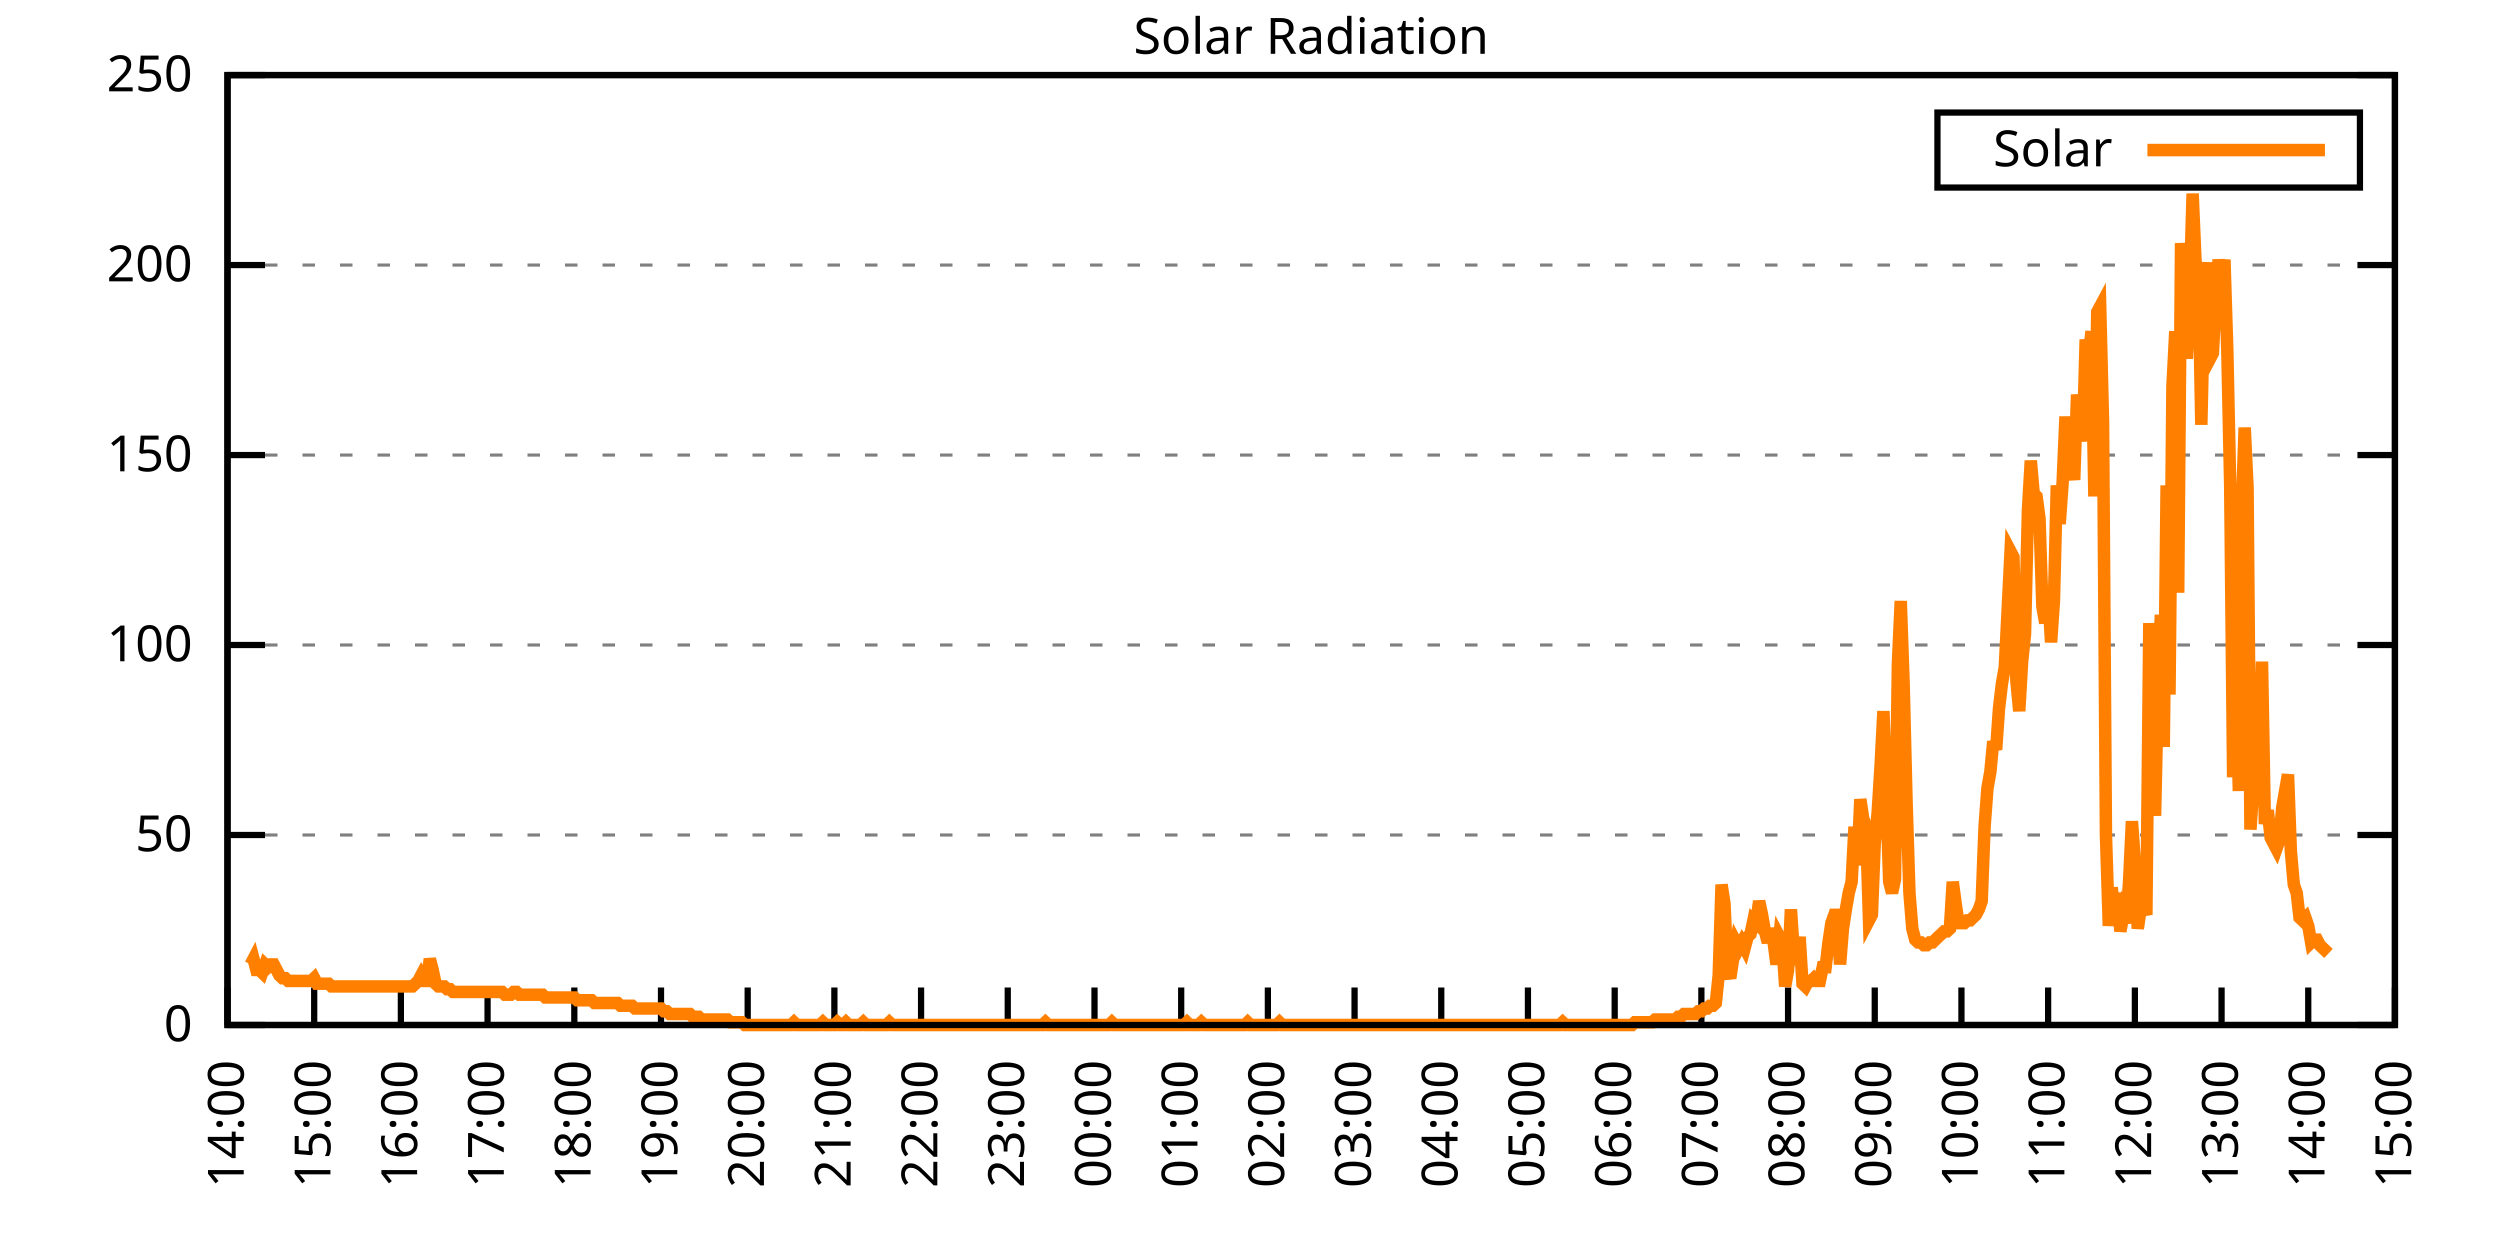
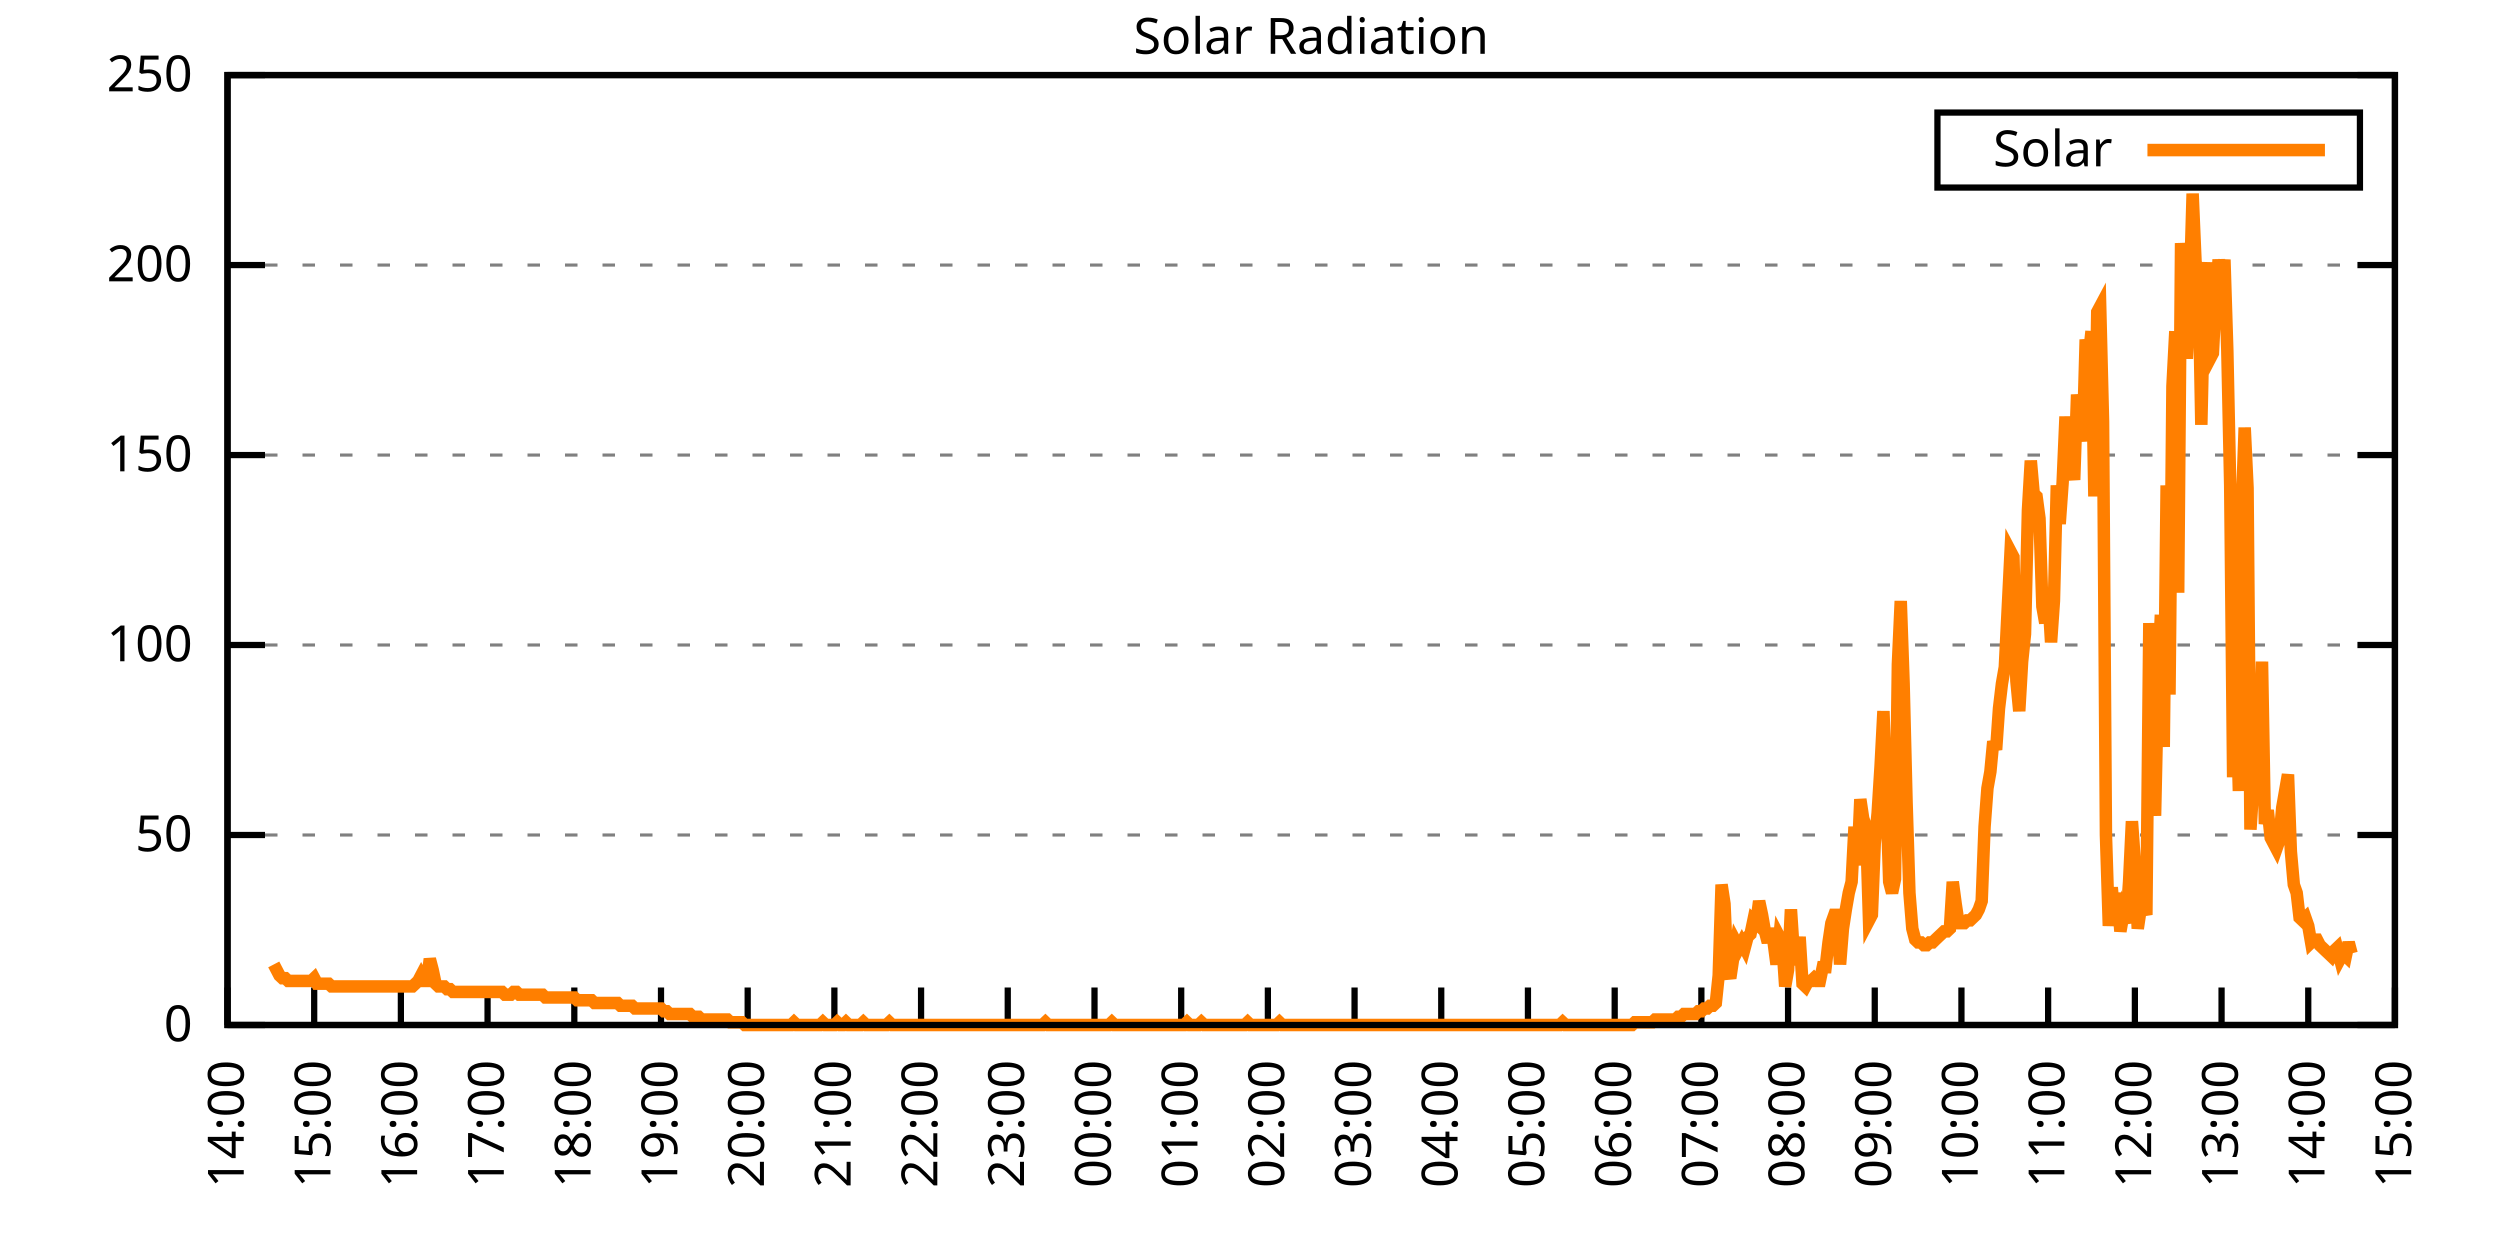
<svg xmlns="http://www.w3.org/2000/svg" xmlns:xlink="http://www.w3.org/1999/xlink" width="400" height="200" viewBox="0 0 400 200">
  <g id="gnuplot_canvas">
    <rect x="0" y="0" width="400" height="200" fill="none" />
    <defs>
      <circle id="gpDot" r="0.5" stroke-width="0.5" stroke="currentColor" />
      <path id="gpPt0" stroke-width="0.333" stroke="currentColor" d="M-1,0 h2 M0,-1 v2" />
      <path id="gpPt1" stroke-width="0.333" stroke="currentColor" d="M-1,-1 L1,1 M1,-1 L-1,1" />
      <path id="gpPt2" stroke-width="0.333" stroke="currentColor" d="M-1,0 L1,0 M0,-1 L0,1 M-1,-1 L1,1 M-1,1 L1,-1" />
      <rect id="gpPt3" stroke-width="0.333" stroke="currentColor" x="-1" y="-1" width="2" height="2" />
      <rect id="gpPt4" stroke-width="0.333" stroke="currentColor" fill="currentColor" x="-1" y="-1" width="2" height="2" />
      <circle id="gpPt5" stroke-width="0.333" stroke="currentColor" cx="0" cy="0" r="1" />
      <use xlink:href="#gpPt5" id="gpPt6" fill="currentColor" stroke="none" />
      <path id="gpPt7" stroke-width="0.333" stroke="currentColor" d="M0,-1.33 L-1.33,0.67 L1.33,0.67 z" />
      <use xlink:href="#gpPt7" id="gpPt8" fill="currentColor" stroke="none" />
      <use xlink:href="#gpPt7" id="gpPt9" stroke="currentColor" transform="rotate(180)" />
      <use xlink:href="#gpPt9" id="gpPt10" fill="currentColor" stroke="none" />
      <use xlink:href="#gpPt3" id="gpPt11" stroke="currentColor" transform="rotate(45)" />
      <use xlink:href="#gpPt11" id="gpPt12" fill="currentColor" stroke="none" />
      <path id="gpPt13" stroke-width="0.333" stroke="currentColor" d="M0,1.330 L1.265,0.411 L0.782,-1.067 L-0.782,-1.076 L-1.265,0.411 z" />
      <use xlink:href="#gpPt13" id="gpPt14" fill="currentColor" stroke="none" />
      <filter id="textbox" filterUnits="objectBoundingBox" x="0" y="0" height="1" width="1">
        <feFlood flood-color="white" flood-opacity="1" result="bgnd" />
        <feComposite in="SourceGraphic" in2="bgnd" operator="atop" />
      </filter>
      <filter id="greybox" filterUnits="objectBoundingBox" x="0" y="0" height="1" width="1">
        <feFlood flood-color="lightgrey" flood-opacity="1" result="grey" />
        <feComposite in="SourceGraphic" in2="grey" operator="atop" />
      </filter>
    </defs>
    <g fill="none" color="white" stroke="currentColor" stroke-width="1.00" stroke-linecap="butt" stroke-linejoin="miter">
</g>
    <g fill="none" color="black" stroke="currentColor" stroke-width="1.00" stroke-linecap="butt" stroke-linejoin="miter">
      <g stroke="none" shape-rendering="crispEdges">
        <polygon fill="rgb(255, 255, 255)" points="36.40,164.00 383.18,164.00 383.18,12.02 36.40,12.02 " />
      </g>
    </g>
    <g fill="none" color="black" stroke="currentColor" stroke-width="1.00" stroke-linecap="butt" stroke-linejoin="miter">
</g>
    <g fill="none" color="black" stroke="black" stroke-width="0.50" stroke-linecap="butt" stroke-linejoin="miter">
</g>
    <g fill="none" color="gray" stroke="currentColor" stroke-width="0.50" stroke-linecap="butt" stroke-linejoin="miter">
      <path stroke="gray" stroke-dasharray="2,4" class="gridline" d="M36.40,164.00 L383.19,164.00  " />
    </g>
    <g fill="none" color="gray" stroke="gray" stroke-width="1.00" stroke-linecap="butt" stroke-linejoin="miter">
</g>
    <g fill="none" color="black" stroke="currentColor" stroke-width="1.00" stroke-linecap="butt" stroke-linejoin="miter">
      <path stroke="black" d="M36.40,164.00 L42.40,164.00 M383.19,164.00 L377.19,164.00  " />
      <g transform="translate(30.80,166.60)" stroke="none" fill="black" font-family="Sans" font-size="8.00" text-anchor="end">
        <text>
          <tspan font-family="Sans"> 0</tspan>
        </text>
      </g>
    </g>
    <g fill="none" color="black" stroke="currentColor" stroke-width="1.00" stroke-linecap="butt" stroke-linejoin="miter">
</g>
    <g fill="none" color="black" stroke="black" stroke-width="0.50" stroke-linecap="butt" stroke-linejoin="miter">
</g>
    <g fill="none" color="gray" stroke="currentColor" stroke-width="0.50" stroke-linecap="butt" stroke-linejoin="miter">
      <path stroke="gray" stroke-dasharray="2,4" class="gridline" d="M36.40,133.60 L383.19,133.60  " />
    </g>
    <g fill="none" color="gray" stroke="gray" stroke-width="1.00" stroke-linecap="butt" stroke-linejoin="miter">
</g>
    <g fill="none" color="black" stroke="currentColor" stroke-width="1.00" stroke-linecap="butt" stroke-linejoin="miter">
      <path stroke="black" d="M36.40,133.60 L42.40,133.60 M383.19,133.60 L377.19,133.60  " />
      <g transform="translate(30.80,136.20)" stroke="none" fill="black" font-family="Sans" font-size="8.00" text-anchor="end">
        <text>
          <tspan font-family="Sans"> 50</tspan>
        </text>
      </g>
    </g>
    <g fill="none" color="black" stroke="currentColor" stroke-width="1.00" stroke-linecap="butt" stroke-linejoin="miter">
</g>
    <g fill="none" color="black" stroke="black" stroke-width="0.50" stroke-linecap="butt" stroke-linejoin="miter">
</g>
    <g fill="none" color="gray" stroke="currentColor" stroke-width="0.50" stroke-linecap="butt" stroke-linejoin="miter">
      <path stroke="gray" stroke-dasharray="2,4" class="gridline" d="M36.40,103.20 L383.19,103.20  " />
    </g>
    <g fill="none" color="gray" stroke="gray" stroke-width="1.00" stroke-linecap="butt" stroke-linejoin="miter">
</g>
    <g fill="none" color="black" stroke="currentColor" stroke-width="1.00" stroke-linecap="butt" stroke-linejoin="miter">
      <path stroke="black" d="M36.40,103.20 L42.40,103.20 M383.19,103.20 L377.19,103.20  " />
      <g transform="translate(30.80,105.80)" stroke="none" fill="black" font-family="Sans" font-size="8.00" text-anchor="end">
        <text>
          <tspan font-family="Sans"> 100</tspan>
        </text>
      </g>
    </g>
    <g fill="none" color="black" stroke="currentColor" stroke-width="1.00" stroke-linecap="butt" stroke-linejoin="miter">
</g>
    <g fill="none" color="black" stroke="black" stroke-width="0.50" stroke-linecap="butt" stroke-linejoin="miter">
</g>
    <g fill="none" color="gray" stroke="currentColor" stroke-width="0.50" stroke-linecap="butt" stroke-linejoin="miter">
      <path stroke="gray" stroke-dasharray="2,4" class="gridline" d="M36.40,72.81 L383.19,72.81  " />
    </g>
    <g fill="none" color="gray" stroke="gray" stroke-width="1.00" stroke-linecap="butt" stroke-linejoin="miter">
</g>
    <g fill="none" color="black" stroke="currentColor" stroke-width="1.00" stroke-linecap="butt" stroke-linejoin="miter">
      <path stroke="black" d="M36.40,72.81 L42.40,72.81 M383.19,72.81 L377.19,72.81  " />
      <g transform="translate(30.80,75.41)" stroke="none" fill="black" font-family="Sans" font-size="8.00" text-anchor="end">
        <text>
          <tspan font-family="Sans"> 150</tspan>
        </text>
      </g>
    </g>
    <g fill="none" color="black" stroke="currentColor" stroke-width="1.00" stroke-linecap="butt" stroke-linejoin="miter">
</g>
    <g fill="none" color="black" stroke="black" stroke-width="0.50" stroke-linecap="butt" stroke-linejoin="miter">
</g>
    <g fill="none" color="gray" stroke="currentColor" stroke-width="0.50" stroke-linecap="butt" stroke-linejoin="miter">
      <path stroke="gray" stroke-dasharray="2,4" class="gridline" d="M36.40,42.41 L383.19,42.41  " />
    </g>
    <g fill="none" color="gray" stroke="gray" stroke-width="1.00" stroke-linecap="butt" stroke-linejoin="miter">
</g>
    <g fill="none" color="black" stroke="currentColor" stroke-width="1.00" stroke-linecap="butt" stroke-linejoin="miter">
      <path stroke="black" d="M36.40,42.41 L42.40,42.41 M383.19,42.41 L377.19,42.41  " />
      <g transform="translate(30.80,45.01)" stroke="none" fill="black" font-family="Sans" font-size="8.00" text-anchor="end">
        <text>
          <tspan font-family="Sans"> 200</tspan>
        </text>
      </g>
    </g>
    <g fill="none" color="black" stroke="currentColor" stroke-width="1.00" stroke-linecap="butt" stroke-linejoin="miter">
</g>
    <g fill="none" color="black" stroke="black" stroke-width="0.50" stroke-linecap="butt" stroke-linejoin="miter">
</g>
    <g fill="none" color="gray" stroke="currentColor" stroke-width="0.50" stroke-linecap="butt" stroke-linejoin="miter">
      <path stroke="gray" stroke-dasharray="2,4" class="gridline" d="M36.40,12.01 L383.19,12.01  " />
    </g>
    <g fill="none" color="gray" stroke="gray" stroke-width="1.00" stroke-linecap="butt" stroke-linejoin="miter">
</g>
    <g fill="none" color="black" stroke="currentColor" stroke-width="1.00" stroke-linecap="butt" stroke-linejoin="miter">
      <path stroke="black" d="M36.40,12.01 L42.40,12.01 M383.19,12.01 L377.19,12.01  " />
      <g transform="translate(30.80,14.61)" stroke="none" fill="black" font-family="Sans" font-size="8.00" text-anchor="end">
        <text>
          <tspan font-family="Sans"> 250</tspan>
        </text>
      </g>
    </g>
    <g fill="none" color="black" stroke="currentColor" stroke-width="1.00" stroke-linecap="butt" stroke-linejoin="miter">
      <path stroke="black" d="M36.40,164.00 L36.40,158.00  " />
      <g transform="translate(39.00,169.60) rotate(270.00)" stroke="none" fill="black" font-family="Sans" font-size="8.00" text-anchor="end">
        <text>
          <tspan font-family="Sans">14:00</tspan>
        </text>
      </g>
    </g>
    <g fill="none" color="black" stroke="currentColor" stroke-width="1.00" stroke-linecap="butt" stroke-linejoin="miter">
      <path stroke="black" d="M50.27,164.00 L50.27,158.00  " />
      <g transform="translate(52.87,169.60) rotate(270.00)" stroke="none" fill="black" font-family="Sans" font-size="8.00" text-anchor="end">
        <text>
          <tspan font-family="Sans">15:00</tspan>
        </text>
      </g>
    </g>
    <g fill="none" color="black" stroke="currentColor" stroke-width="1.00" stroke-linecap="butt" stroke-linejoin="miter">
      <path stroke="black" d="M64.14,164.00 L64.14,158.00  " />
      <g transform="translate(66.74,169.60) rotate(270.00)" stroke="none" fill="black" font-family="Sans" font-size="8.00" text-anchor="end">
        <text>
          <tspan font-family="Sans">16:00</tspan>
        </text>
      </g>
    </g>
    <g fill="none" color="black" stroke="currentColor" stroke-width="1.00" stroke-linecap="butt" stroke-linejoin="miter">
      <path stroke="black" d="M78.01,164.00 L78.01,158.00  " />
      <g transform="translate(80.61,169.60) rotate(270.00)" stroke="none" fill="black" font-family="Sans" font-size="8.00" text-anchor="end">
        <text>
          <tspan font-family="Sans">17:00</tspan>
        </text>
      </g>
    </g>
    <g fill="none" color="black" stroke="currentColor" stroke-width="1.00" stroke-linecap="butt" stroke-linejoin="miter">
      <path stroke="black" d="M91.89,164.00 L91.89,158.00  " />
      <g transform="translate(94.49,169.60) rotate(270.00)" stroke="none" fill="black" font-family="Sans" font-size="8.00" text-anchor="end">
        <text>
          <tspan font-family="Sans">18:00</tspan>
        </text>
      </g>
    </g>
    <g fill="none" color="black" stroke="currentColor" stroke-width="1.00" stroke-linecap="butt" stroke-linejoin="miter">
      <path stroke="black" d="M105.76,164.00 L105.76,158.00  " />
      <g transform="translate(108.36,169.60) rotate(270.00)" stroke="none" fill="black" font-family="Sans" font-size="8.00" text-anchor="end">
        <text>
          <tspan font-family="Sans">19:00</tspan>
        </text>
      </g>
    </g>
    <g fill="none" color="black" stroke="currentColor" stroke-width="1.00" stroke-linecap="butt" stroke-linejoin="miter">
      <path stroke="black" d="M119.63,164.00 L119.63,158.00  " />
      <g transform="translate(122.23,169.60) rotate(270.00)" stroke="none" fill="black" font-family="Sans" font-size="8.00" text-anchor="end">
        <text>
          <tspan font-family="Sans">20:00</tspan>
        </text>
      </g>
    </g>
    <g fill="none" color="black" stroke="currentColor" stroke-width="1.00" stroke-linecap="butt" stroke-linejoin="miter">
      <path stroke="black" d="M133.50,164.00 L133.50,158.00  " />
      <g transform="translate(136.10,169.60) rotate(270.00)" stroke="none" fill="black" font-family="Sans" font-size="8.00" text-anchor="end">
        <text>
          <tspan font-family="Sans">21:00</tspan>
        </text>
      </g>
    </g>
    <g fill="none" color="black" stroke="currentColor" stroke-width="1.00" stroke-linecap="butt" stroke-linejoin="miter">
      <path stroke="black" d="M147.37,164.00 L147.37,158.00  " />
      <g transform="translate(149.97,169.60) rotate(270.00)" stroke="none" fill="black" font-family="Sans" font-size="8.00" text-anchor="end">
        <text>
          <tspan font-family="Sans">22:00</tspan>
        </text>
      </g>
    </g>
    <g fill="none" color="black" stroke="currentColor" stroke-width="1.00" stroke-linecap="butt" stroke-linejoin="miter">
      <path stroke="black" d="M161.24,164.00 L161.24,158.00  " />
      <g transform="translate(163.84,169.60) rotate(270.00)" stroke="none" fill="black" font-family="Sans" font-size="8.00" text-anchor="end">
        <text>
          <tspan font-family="Sans">23:00</tspan>
        </text>
      </g>
    </g>
    <g fill="none" color="black" stroke="currentColor" stroke-width="1.00" stroke-linecap="butt" stroke-linejoin="miter">
      <path stroke="black" d="M175.12,164.00 L175.12,158.00  " />
      <g transform="translate(177.72,169.60) rotate(270.00)" stroke="none" fill="black" font-family="Sans" font-size="8.00" text-anchor="end">
        <text>
          <tspan font-family="Sans">00:00</tspan>
        </text>
      </g>
    </g>
    <g fill="none" color="black" stroke="currentColor" stroke-width="1.00" stroke-linecap="butt" stroke-linejoin="miter">
      <path stroke="black" d="M188.99,164.00 L188.99,158.00  " />
      <g transform="translate(191.59,169.60) rotate(270.00)" stroke="none" fill="black" font-family="Sans" font-size="8.00" text-anchor="end">
        <text>
          <tspan font-family="Sans">01:00</tspan>
        </text>
      </g>
    </g>
    <g fill="none" color="black" stroke="currentColor" stroke-width="1.00" stroke-linecap="butt" stroke-linejoin="miter">
      <path stroke="black" d="M202.86,164.00 L202.86,158.00  " />
      <g transform="translate(205.46,169.60) rotate(270.00)" stroke="none" fill="black" font-family="Sans" font-size="8.00" text-anchor="end">
        <text>
          <tspan font-family="Sans">02:00</tspan>
        </text>
      </g>
    </g>
    <g fill="none" color="black" stroke="currentColor" stroke-width="1.00" stroke-linecap="butt" stroke-linejoin="miter">
      <path stroke="black" d="M216.73,164.00 L216.73,158.00  " />
      <g transform="translate(219.33,169.60) rotate(270.00)" stroke="none" fill="black" font-family="Sans" font-size="8.00" text-anchor="end">
        <text>
          <tspan font-family="Sans">03:00</tspan>
        </text>
      </g>
    </g>
    <g fill="none" color="black" stroke="currentColor" stroke-width="1.00" stroke-linecap="butt" stroke-linejoin="miter">
      <path stroke="black" d="M230.60,164.00 L230.60,158.00  " />
      <g transform="translate(233.20,169.60) rotate(270.00)" stroke="none" fill="black" font-family="Sans" font-size="8.00" text-anchor="end">
        <text>
          <tspan font-family="Sans">04:00</tspan>
        </text>
      </g>
    </g>
    <g fill="none" color="black" stroke="currentColor" stroke-width="1.00" stroke-linecap="butt" stroke-linejoin="miter">
      <path stroke="black" d="M244.47,164.00 L244.47,158.00  " />
      <g transform="translate(247.07,169.60) rotate(270.00)" stroke="none" fill="black" font-family="Sans" font-size="8.00" text-anchor="end">
        <text>
          <tspan font-family="Sans">05:00</tspan>
        </text>
      </g>
    </g>
    <g fill="none" color="black" stroke="currentColor" stroke-width="1.00" stroke-linecap="butt" stroke-linejoin="miter">
      <path stroke="black" d="M258.35,164.00 L258.35,158.00  " />
      <g transform="translate(260.95,169.60) rotate(270.00)" stroke="none" fill="black" font-family="Sans" font-size="8.00" text-anchor="end">
        <text>
          <tspan font-family="Sans">06:00</tspan>
        </text>
      </g>
    </g>
    <g fill="none" color="black" stroke="currentColor" stroke-width="1.00" stroke-linecap="butt" stroke-linejoin="miter">
      <path stroke="black" d="M272.22,164.00 L272.22,158.00  " />
      <g transform="translate(274.82,169.60) rotate(270.00)" stroke="none" fill="black" font-family="Sans" font-size="8.00" text-anchor="end">
        <text>
          <tspan font-family="Sans">07:00</tspan>
        </text>
      </g>
    </g>
    <g fill="none" color="black" stroke="currentColor" stroke-width="1.00" stroke-linecap="butt" stroke-linejoin="miter">
      <path stroke="black" d="M286.09,164.00 L286.09,158.00  " />
      <g transform="translate(288.69,169.60) rotate(270.00)" stroke="none" fill="black" font-family="Sans" font-size="8.00" text-anchor="end">
        <text>
          <tspan font-family="Sans">08:00</tspan>
        </text>
      </g>
    </g>
    <g fill="none" color="black" stroke="currentColor" stroke-width="1.00" stroke-linecap="butt" stroke-linejoin="miter">
      <path stroke="black" d="M299.96,164.00 L299.96,158.00  " />
      <g transform="translate(302.56,169.60) rotate(270.00)" stroke="none" fill="black" font-family="Sans" font-size="8.00" text-anchor="end">
        <text>
          <tspan font-family="Sans">09:00</tspan>
        </text>
      </g>
    </g>
    <g fill="none" color="black" stroke="currentColor" stroke-width="1.00" stroke-linecap="butt" stroke-linejoin="miter">
      <path stroke="black" d="M313.83,164.00 L313.83,158.00  " />
      <g transform="translate(316.43,169.60) rotate(270.00)" stroke="none" fill="black" font-family="Sans" font-size="8.00" text-anchor="end">
        <text>
          <tspan font-family="Sans">10:00</tspan>
        </text>
      </g>
    </g>
    <g fill="none" color="black" stroke="currentColor" stroke-width="1.00" stroke-linecap="butt" stroke-linejoin="miter">
      <path stroke="black" d="M327.70,164.00 L327.70,158.00  " />
      <g transform="translate(330.30,169.60) rotate(270.00)" stroke="none" fill="black" font-family="Sans" font-size="8.00" text-anchor="end">
        <text>
          <tspan font-family="Sans">11:00</tspan>
        </text>
      </g>
    </g>
    <g fill="none" color="black" stroke="currentColor" stroke-width="1.00" stroke-linecap="butt" stroke-linejoin="miter">
      <path stroke="black" d="M341.58,164.00 L341.58,158.00  " />
      <g transform="translate(344.18,169.60) rotate(270.00)" stroke="none" fill="black" font-family="Sans" font-size="8.00" text-anchor="end">
        <text>
          <tspan font-family="Sans">12:00</tspan>
        </text>
      </g>
    </g>
    <g fill="none" color="black" stroke="currentColor" stroke-width="1.00" stroke-linecap="butt" stroke-linejoin="miter">
      <path stroke="black" d="M355.45,164.00 L355.45,158.00  " />
      <g transform="translate(358.05,169.60) rotate(270.00)" stroke="none" fill="black" font-family="Sans" font-size="8.00" text-anchor="end">
        <text>
          <tspan font-family="Sans">13:00</tspan>
        </text>
      </g>
    </g>
    <g fill="none" color="black" stroke="currentColor" stroke-width="1.00" stroke-linecap="butt" stroke-linejoin="miter">
      <path stroke="black" d="M369.32,164.00 L369.32,158.00  " />
      <g transform="translate(371.92,169.60) rotate(270.00)" stroke="none" fill="black" font-family="Sans" font-size="8.00" text-anchor="end">
        <text>
          <tspan font-family="Sans">14:00</tspan>
        </text>
      </g>
    </g>
    <g fill="none" color="black" stroke="currentColor" stroke-width="1.00" stroke-linecap="butt" stroke-linejoin="miter">
      <path stroke="black" d="M383.19,164.00 L383.19,158.00  " />
      <g transform="translate(385.79,169.60) rotate(270.00)" stroke="none" fill="black" font-family="Sans" font-size="8.00" text-anchor="end">
        <text>
          <tspan font-family="Sans">15:00</tspan>
        </text>
      </g>
    </g>
    <g fill="none" color="black" stroke="currentColor" stroke-width="1.00" stroke-linecap="butt" stroke-linejoin="miter">
</g>
    <g fill="none" color="black" stroke="currentColor" stroke-width="1.00" stroke-linecap="butt" stroke-linejoin="miter">
      <path stroke="black" d="M36.40,12.01 L36.40,164.00 L383.19,164.00 L383.19,12.01 L36.40,12.01 Z  " />
    </g>
    <g fill="none" color="black" stroke="currentColor" stroke-width="1.00" stroke-linecap="butt" stroke-linejoin="miter">
</g>
    <g fill="none" color="black" stroke="currentColor" stroke-width="1.00" stroke-linecap="butt" stroke-linejoin="miter">
      <path stroke="black" d="M309.99,30.01 L309.99,18.01 L377.59,18.01 L377.59,30.01 L309.99,30.01 Z  " />
    </g>
    <g id="Solar_Radiation_plot_1">
      <g fill="none" color="white" stroke="black" stroke-width="2.00" stroke-linecap="butt" stroke-linejoin="miter">
</g>
      <g fill="none" color="black" stroke="currentColor" stroke-width="2.00" stroke-linecap="butt" stroke-linejoin="miter">
        <g transform="translate(337.99,26.61)" stroke="none" fill="black" font-family="Sans" font-size="8.00" text-anchor="end">
          <text>
            <tspan font-family="Sans">Solar</tspan>
          </text>
        </g>
      </g>
      <g fill="none" color="black" stroke="currentColor" stroke-width="2.00" stroke-linecap="butt" stroke-linejoin="miter">
-         <path stroke="rgb(255, 127,   0)" d="M343.59,24.01 L371.99,24.01 M40.10,154.31 L40.56,153.43 L41.02,155.19 L41.49,155.19 L41.95,155.63 L42.41,154.31   L42.87,154.75 L43.34,154.31 L43.80,154.31 L44.26,155.19 L44.72,156.07 L45.19,156.51 L45.65,156.51 L46.11,156.95   L46.57,156.95 L47.03,156.95 L47.50,156.95 L47.96,156.95 L48.42,156.95 L48.88,156.95 L49.35,156.95 L49.81,156.95   L50.27,156.51 L50.73,157.39 L51.20,157.39 L51.66,157.39 L52.12,157.39 L52.58,157.39 L53.05,157.83 L53.51,157.83   L53.97,157.83 L54.43,157.83 L54.90,157.83 L55.36,157.83 L55.82,157.83 L56.28,157.83 L56.75,157.83 L57.21,157.83   L57.67,157.83 L58.13,157.83 L58.59,157.83 L59.06,157.83 L59.52,157.83 L59.98,157.83 L60.44,157.83 L60.91,157.83   L61.37,157.83 L61.83,157.83 L62.29,157.83 L62.76,157.83 L63.22,157.83 L63.68,157.83 L64.14,157.83 L64.61,157.83   L65.07,157.83 L65.53,157.83 L65.99,157.83 L66.46,157.39 L66.92,156.95 L67.38,156.07 L67.84,156.95 L68.30,156.95   L68.77,153.43 L69.23,155.19 L69.69,157.39 L70.15,157.83 L70.62,157.83 L71.08,157.83 L71.54,158.27 L72.00,158.27   L72.47,158.71 L72.93,158.71 L73.39,158.71 L73.85,158.71 L74.32,158.71 L74.78,158.71 L75.24,158.71 L75.70,158.71   L76.17,158.71 L76.63,158.71 L77.09,158.71 L77.55,158.71 L78.01,158.71 L78.48,158.71 L78.94,158.71 L79.40,158.71   L79.86,158.71 L80.33,158.71 L80.79,159.15 L81.25,159.15 L81.71,159.15 L82.18,158.71 L82.64,158.71 L83.10,159.15   L83.56,159.15 L84.03,159.15 L84.49,159.15 L84.95,159.15 L85.41,159.15 L85.88,159.15 L86.34,159.15 L86.80,159.15   L87.26,159.60 L87.72,159.60 L88.19,159.60 L88.65,159.60 L89.11,159.60 L89.57,159.60 L90.04,159.60 L90.50,159.60   L90.96,159.60 L91.42,159.60 L91.89,159.60 L92.35,160.04 L92.81,160.04 L93.27,160.04 L93.74,160.04 L94.20,160.04   L94.66,160.04 L95.12,160.48 L95.59,160.48 L96.05,160.48 L96.51,160.48 L96.97,160.48 L97.44,160.48 L97.90,160.48   L98.36,160.48 L98.82,160.48 L99.28,160.92 L99.75,160.92 L100.21,160.92 L100.67,160.92 L101.13,160.92 L101.60,161.36   L102.06,161.36 L102.52,161.36 L102.98,161.36 L103.45,161.36 L103.91,161.36 L104.37,161.36 L104.83,161.36 L105.30,161.36   L105.76,161.36 L106.22,161.80 L106.68,161.80 L107.15,162.24 L107.61,162.24 L108.07,162.24 L108.53,162.24 L108.99,162.24   L109.46,162.24 L109.92,162.24 L110.38,162.24 L110.84,162.68 L111.31,162.68 L111.77,162.68 L112.23,163.12 L112.69,163.12   L113.16,163.12 L113.62,163.12 L114.08,163.12 L114.54,163.12 L115.01,163.12 L115.47,163.12 L115.93,163.12 L116.39,163.12   L116.86,163.56 L117.32,163.56 L117.78,163.56 L118.24,163.56 L118.70,163.56 L119.17,164.00 L119.63,164.00 L120.09,164.00   L120.55,164.00 L121.02,164.00 L121.48,164.00 L121.94,164.00 L122.40,164.00 L122.87,164.00 L123.33,164.00 L123.79,164.00   L124.25,164.00 L124.72,164.00 L125.18,164.00 L125.64,164.00 L126.10,164.00 L126.57,164.00 L127.03,163.56 L127.49,164.00   L127.95,164.00 L128.41,164.00 L128.88,164.00 L129.34,164.00 L129.80,164.00 L130.26,164.00 L130.73,164.00 L131.19,164.00   L131.65,163.56 L132.11,164.00 L132.58,164.00 L133.04,164.00 L133.50,164.00 L133.96,163.56 L134.43,164.00 L134.89,164.00   L135.35,163.56 L135.81,164.00 L136.28,164.00 L136.74,164.00 L137.20,164.00 L137.66,164.00 L138.13,163.56 L138.59,164.00   L139.05,164.00 L139.51,164.00 L139.97,164.00 L140.44,164.00 L140.90,164.00 L141.36,164.00 L141.82,164.00 L142.29,163.56   L142.75,164.00 L143.21,164.00 L143.67,164.00 L144.14,164.00 L144.60,164.00 L145.06,164.00 L145.52,164.00 L145.99,164.00   L146.45,164.00 L146.91,164.00 L147.37,164.00 L147.84,164.00 L148.30,164.00 L148.76,164.00 L149.22,164.00 L149.68,164.00   L150.15,164.00 L150.61,164.00 L151.07,164.00 L151.53,164.00 L152.00,164.00 L152.46,164.00 L152.92,164.00 L153.38,164.00   L153.85,164.00 L154.31,164.00 L154.77,164.00 L155.23,164.00 L155.70,164.00 L156.16,164.00 L156.62,164.00 L157.08,164.00   L157.55,164.00 L158.01,164.00 L158.47,164.00 L158.93,164.00 L159.39,164.00 L159.86,164.00 L160.32,164.00 L160.78,164.00   L161.24,164.00 L161.71,164.00 L162.17,164.00 L162.63,164.00 L163.09,164.00 L163.56,164.00 L164.02,164.00 L164.48,164.00   L164.94,164.00 L165.41,164.00 L165.87,164.00 L166.33,164.00 L166.79,164.00 L167.26,163.56 L167.72,164.00 L168.18,164.00   L168.64,164.00 L169.10,164.00 L169.57,164.00 L170.03,164.00 L170.49,164.00 L170.95,164.00 L171.42,164.00 L171.88,164.00   L172.34,164.00 L172.80,164.00 L173.27,164.00 L173.73,164.00 L174.19,164.00 L174.65,164.00 L175.12,164.00 L175.58,164.00   L176.04,164.00 L176.50,164.00 L176.97,164.00 L177.43,164.00 L177.89,163.56 L178.35,164.00 L178.82,164.00 L179.28,164.00   L179.74,164.00 L180.20,164.00 L180.66,164.00 L181.13,164.00 L181.59,164.00 L182.05,164.00 L182.51,164.00 L182.98,164.00   L183.44,164.00 L183.90,164.00 L184.36,164.00 L184.83,164.00 L185.29,164.00 L185.75,164.00 L186.21,164.00 L186.68,164.00   L187.14,164.00 L187.60,164.00 L188.06,164.00 L188.53,164.00 L188.99,164.00 L189.45,164.00 L189.91,163.56 L190.37,164.00   L190.84,164.00 L191.30,164.00 L191.76,164.00 L192.22,163.56 L192.69,164.00 L193.15,164.00 L193.61,164.00 L194.07,164.00   L194.54,164.00 L195.00,164.00 L195.46,164.00 L195.92,164.00 L196.39,164.00 L196.85,164.00 L197.31,164.00 L197.77,164.00   L198.24,164.00 L198.70,164.00 L199.16,164.00 L199.62,163.56 L200.08,164.00 L200.55,164.00 L201.01,164.00 L201.47,164.00   L201.93,164.00 L202.40,164.00 L202.86,164.00 L203.32,164.00 L203.78,164.00 L204.25,164.00 L204.71,163.56 L205.17,164.00   L205.63,164.00 L206.10,164.00 L206.56,164.00 L207.02,164.00 L207.48,164.00 L207.95,164.00 L208.41,164.00 L208.87,164.00   L209.33,164.00 L209.80,164.00 L210.26,164.00 L210.72,164.00 L211.18,164.00 L211.64,164.00 L212.11,164.00 L212.57,164.00   L213.03,164.00 L213.49,164.00 L213.96,164.00 L214.42,164.00 L214.88,164.00 L215.34,164.00 L215.81,164.00 L216.27,164.00   L216.73,164.00 L217.19,164.00 L217.66,164.00 L218.12,164.00 L218.58,164.00 L219.04,164.00 L219.51,164.00 L219.97,164.00   L220.43,164.00 L220.89,164.00 L221.35,164.00 L221.82,164.00 L222.28,164.00 L222.74,164.00 L223.20,164.00 L223.67,164.00   L224.13,164.00 L224.59,164.00 L225.05,164.00 L225.52,164.00 L225.98,164.00 L226.44,164.00 L226.90,164.00 L227.37,164.00   L227.83,164.00 L228.29,164.00 L228.75,164.00 L229.22,164.00 L229.68,164.00 L230.14,164.00 L230.60,164.00 L231.06,164.00   L231.53,164.00 L231.99,164.00 L232.45,164.00 L232.91,164.00 L233.38,164.00 L233.84,164.00 L234.30,164.00 L234.76,164.00   L235.23,164.00 L235.69,164.00 L236.15,164.00 L236.61,164.00 L237.08,164.00 L237.54,164.00 L238.00,164.00 L238.46,164.00   L238.93,164.00 L239.39,164.00 L239.85,164.00 L240.31,164.00 L240.77,164.00 L241.24,164.00 L241.70,164.00 L242.16,164.00   L242.62,164.00 L243.09,164.00 L243.55,164.00 L244.01,164.00 L244.47,164.00 L244.94,164.00 L245.40,164.00 L245.86,164.00   L246.32,164.00 L246.79,164.00 L247.25,164.00 L247.71,164.00 L248.17,164.00 L248.64,164.00 L249.10,164.00 L249.56,164.00   L250.02,163.56 L250.49,164.00 L250.95,164.00 L251.41,164.00 L251.87,164.00 L252.33,164.00 L252.80,164.00 L253.26,164.00   L253.72,164.00 L254.18,164.00 L254.65,164.00 L255.11,164.00 L255.57,164.00 L256.03,164.00 L256.50,164.00 L256.96,164.00   L257.42,164.00 L257.88,164.00 L258.35,164.00 L258.81,164.00 L259.27,164.00 L259.73,164.00 L260.20,164.00 L260.66,164.00   L261.12,164.00 L261.58,163.56 L262.04,163.56 L262.51,163.56 L262.97,163.56 L263.43,163.56 L263.89,163.56 L264.36,163.56   L264.82,163.12 L265.28,163.12 L265.74,163.12 L266.21,163.12 L266.67,163.12 L267.13,163.12 L267.59,163.12 L268.06,163.12   L268.52,162.68 L268.98,162.68 L269.44,162.24 L269.91,162.24 L270.37,162.24 L270.83,162.24 L271.29,162.24 L271.75,161.80   L272.22,161.80 L272.68,161.36 L273.14,161.36 L273.60,160.92 L274.07,160.92 L274.53,160.48 L274.99,156.07 L275.45,141.54   L275.92,144.62 L276.38,155.19 L276.84,156.51 L277.30,153.43 L277.77,150.79 L278.23,151.67 L278.69,150.79 L279.15,151.67   L279.62,149.90 L280.08,149.46 L280.54,147.26 L281.00,147.70 L281.46,144.18 L281.93,146.38 L282.39,149.02 L282.85,150.79   L283.31,148.58 L283.78,150.79 L284.24,154.31 L284.70,149.90 L285.16,150.79 L285.63,157.83 L286.09,155.19 L286.55,145.50   L287.01,152.55 L287.48,154.31 L287.94,149.90 L288.40,157.39 L288.86,157.83 L289.33,156.95 L289.79,156.95 L290.25,156.51   L290.71,156.95 L291.18,156.95 L291.64,154.75 L292.10,154.75 L292.56,150.79 L293.02,147.70 L293.49,146.38 L293.95,146.38   L294.41,154.31 L294.87,148.58 L295.34,145.50 L295.80,142.86 L296.26,141.09 L296.72,132.28 L297.19,138.45 L297.65,127.88   L298.11,130.96 L298.57,132.28 L299.04,147.26 L299.50,146.38 L299.96,134.93 L300.42,130.08 L300.89,122.59 L301.35,113.78   L301.81,127.00 L302.27,141.09 L302.73,142.86 L303.20,140.65 L303.66,106.30 L304.12,96.16 L304.58,109.38 L305.05,128.32   L305.51,142.86 L305.97,148.58 L306.43,150.34 L306.90,150.79 L307.36,150.79 L307.82,151.23 L308.28,151.23 L308.75,150.79   L309.21,150.79 L309.67,150.34 L310.13,149.90 L310.60,149.46 L311.06,149.02 L311.52,149.02 L311.98,148.58 L312.44,141.09   L312.91,144.62 L313.37,147.70 L313.83,147.70 L314.29,147.70 L314.76,147.26 L315.22,147.26 L315.68,146.82 L316.14,146.38   L316.61,145.50 L317.07,144.18 L317.53,132.28 L317.99,126.12 L318.46,123.47 L318.92,118.63 L319.38,119.95 L319.84,113.34   L320.31,109.38 L320.77,106.74 L321.23,97.49 L321.69,88.24 L322.15,89.12 L322.62,108.94 L323.08,113.78 L323.54,105.86   L324.00,101.45 L324.47,81.63 L324.93,73.70 L325.39,78.99 L325.85,79.43 L326.32,82.95 L326.78,97.05 L327.24,99.69   L327.70,94.84 L328.17,102.77 L328.63,96.16 L329.09,77.66 L329.55,83.83 L330.02,77.22 L330.48,66.65 L330.94,73.70   L331.40,73.70 L331.87,76.78 L332.33,63.13 L332.79,67.09 L333.25,70.62 L333.71,54.32 L334.18,57.40 L334.64,53.00   L335.10,79.43 L335.56,49.91 L336.03,49.03 L336.49,67.53 L336.95,133.61 L337.41,148.14 L337.88,141.98 L338.34,147.26   L338.80,142.86 L339.26,149.02 L339.73,146.38 L340.19,147.70 L340.65,141.09 L341.11,131.40 L341.58,138.01 L342.04,148.58   L342.50,145.50 L342.96,145.06 L343.42,146.38 L343.89,99.69 L344.35,123.03 L344.81,130.52 L345.27,109.38 L345.74,98.37   L346.20,119.51 L346.66,77.66 L347.12,111.14 L347.59,61.81 L348.05,53.00 L348.51,94.84 L348.97,38.90 L349.44,45.07   L349.90,57.40 L350.36,46.83 L350.82,30.97 L351.29,41.98 L351.75,43.31 L352.21,67.97 L352.67,47.71 L353.13,41.98   L353.60,57.40 L354.06,56.52 L354.52,47.71 L354.98,41.54 L355.45,45.51 L355.91,41.54 L356.37,56.08 L356.83,77.66   L357.30,124.36 L357.76,109.38 L358.22,126.56 L358.68,81.63 L359.15,68.41 L359.61,78.10 L360.07,132.73 L360.53,125.68   L361.00,117.75 L361.46,120.83 L361.92,105.86 L362.38,131.84 L362.84,129.64 L363.31,134.05 L363.77,134.93 L364.23,135.81   L364.69,134.49 L365.16,129.20 L365.62,126.56 L366.08,123.92 L366.54,136.25 L367.01,141.54 L367.47,142.86 L367.93,146.82   L368.39,147.26 L368.86,146.82 L369.32,148.14 L369.78,150.79 L370.24,150.34 L370.71,150.34 L371.17,151.23 L371.63,151.67   L372.09,152.11 L372.56,152.55  " />
+         <path stroke="rgb(255, 127,   0)" d="M343.59,24.01 L371.99,24.01 M43.80,154.31 L44.26,155.19 L44.72,156.07 L45.19,156.51 L45.65,156.51 L46.11,156.95   L46.57,156.95 L47.03,156.95 L47.50,156.95 L47.96,156.95 L48.42,156.95 L48.88,156.95 L49.35,156.95 L49.81,156.95   L50.27,156.51 L50.73,157.39 L51.20,157.39 L51.66,157.39 L52.12,157.39 L52.58,157.39 L53.05,157.83 L53.51,157.83   L53.97,157.83 L54.43,157.83 L54.90,157.83 L55.36,157.83 L55.82,157.83 L56.28,157.83 L56.75,157.83 L57.21,157.83   L57.67,157.83 L58.13,157.83 L58.59,157.83 L59.06,157.83 L59.52,157.83 L59.98,157.83 L60.44,157.83 L60.91,157.83   L61.37,157.83 L61.83,157.83 L62.29,157.83 L62.76,157.83 L63.22,157.83 L63.68,157.83 L64.14,157.83 L64.61,157.83   L65.07,157.83 L65.53,157.83 L65.99,157.83 L66.46,157.39 L66.92,156.95 L67.38,156.07 L67.84,156.95 L68.30,156.95   L68.77,153.43 L69.23,155.19 L69.69,157.39 L70.15,157.83 L70.62,157.83 L71.08,157.83 L71.54,158.27 L72.00,158.27   L72.47,158.71 L72.93,158.71 L73.39,158.71 L73.85,158.71 L74.32,158.71 L74.78,158.71 L75.24,158.71 L75.70,158.71   L76.17,158.71 L76.63,158.71 L77.09,158.71 L77.55,158.71 L78.01,158.71 L78.48,158.71 L78.94,158.71 L79.40,158.71   L79.86,158.71 L80.33,158.71 L80.79,159.15 L81.25,159.15 L81.71,159.15 L82.18,158.71 L82.64,158.71 L83.10,159.15   L83.56,159.15 L84.03,159.15 L84.49,159.15 L84.95,159.15 L85.41,159.15 L85.88,159.15 L86.34,159.15 L86.80,159.15   L87.26,159.60 L87.72,159.60 L88.19,159.60 L88.65,159.60 L89.11,159.60 L89.57,159.60 L90.04,159.60 L90.50,159.60   L90.96,159.60 L91.42,159.60 L91.89,159.60 L92.35,160.04 L92.81,160.04 L93.27,160.04 L93.74,160.04 L94.20,160.04   L94.66,160.04 L95.12,160.48 L95.59,160.48 L96.05,160.48 L96.51,160.48 L96.97,160.48 L97.44,160.48 L97.90,160.48   L98.36,160.48 L98.82,160.48 L99.28,160.92 L99.75,160.92 L100.21,160.92 L100.67,160.92 L101.13,160.92 L101.60,161.36   L102.06,161.36 L102.52,161.36 L102.98,161.36 L103.45,161.36 L103.91,161.36 L104.37,161.36 L104.83,161.36 L105.30,161.36   L105.76,161.36 L106.22,161.80 L106.68,161.80 L107.15,162.24 L107.61,162.24 L108.07,162.24 L108.53,162.24 L108.99,162.24   L109.46,162.24 L109.92,162.24 L110.38,162.24 L110.84,162.68 L111.31,162.68 L111.77,162.68 L112.23,163.12 L112.69,163.12   L113.16,163.12 L113.62,163.12 L114.08,163.12 L114.54,163.12 L115.01,163.12 L115.47,163.12 L115.93,163.12 L116.39,163.12   L116.86,163.56 L117.32,163.56 L117.78,163.56 L118.24,163.56 L118.70,163.56 L119.17,164.00 L119.63,164.00 L120.09,164.00   L120.55,164.00 L121.02,164.00 L121.48,164.00 L121.94,164.00 L122.40,164.00 L122.87,164.00 L123.33,164.00 L123.79,164.00   L124.25,164.00 L124.72,164.00 L125.18,164.00 L125.64,164.00 L126.10,164.00 L126.57,164.00 L127.03,163.56 L127.49,164.00   L127.95,164.00 L128.41,164.00 L128.88,164.00 L129.34,164.00 L129.80,164.00 L130.26,164.00 L130.73,164.00 L131.19,164.00   L131.65,163.56 L132.11,164.00 L132.58,164.00 L133.04,164.00 L133.50,164.00 L133.96,163.56 L134.43,164.00 L134.89,164.00   L135.35,163.56 L135.81,164.00 L136.28,164.00 L136.74,164.00 L137.20,164.00 L137.66,164.00 L138.13,163.56 L138.59,164.00   L139.05,164.00 L139.51,164.00 L139.97,164.00 L140.44,164.00 L140.90,164.00 L141.36,164.00 L141.82,164.00 L142.29,163.56   L142.75,164.00 L143.21,164.00 L143.67,164.00 L144.14,164.00 L144.60,164.00 L145.06,164.00 L145.52,164.00 L145.99,164.00   L146.45,164.00 L146.91,164.00 L147.37,164.00 L147.84,164.00 L148.30,164.00 L148.76,164.00 L149.22,164.00 L149.68,164.00   L150.15,164.00 L150.61,164.00 L151.07,164.00 L151.53,164.00 L152.00,164.00 L152.46,164.00 L152.92,164.00 L153.38,164.00   L153.85,164.00 L154.31,164.00 L154.77,164.00 L155.23,164.00 L155.70,164.00 L156.16,164.00 L156.62,164.00 L157.08,164.00   L157.55,164.00 L158.01,164.00 L158.47,164.00 L158.93,164.00 L159.39,164.00 L159.86,164.00 L160.32,164.00 L160.78,164.00   L161.24,164.00 L161.71,164.00 L162.17,164.00 L162.63,164.00 L163.09,164.00 L163.56,164.00 L164.02,164.00 L164.48,164.00   L164.94,164.00 L165.41,164.00 L165.87,164.00 L166.33,164.00 L166.79,164.00 L167.26,163.56 L167.72,164.00 L168.18,164.00   L168.64,164.00 L169.10,164.00 L169.57,164.00 L170.03,164.00 L170.49,164.00 L170.95,164.00 L171.42,164.00 L171.88,164.00   L172.34,164.00 L172.80,164.00 L173.27,164.00 L173.73,164.00 L174.19,164.00 L174.65,164.00 L175.12,164.00 L175.58,164.00   L176.04,164.00 L176.50,164.00 L176.97,164.00 L177.43,164.00 L177.89,163.56 L178.35,164.00 L178.82,164.00 L179.28,164.00   L179.74,164.00 L180.20,164.00 L180.66,164.00 L181.13,164.00 L181.59,164.00 L182.05,164.00 L182.51,164.00 L182.98,164.00   L183.44,164.00 L183.90,164.00 L184.36,164.00 L184.83,164.00 L185.29,164.00 L185.75,164.00 L186.21,164.00 L186.68,164.00   L187.14,164.00 L187.60,164.00 L188.06,164.00 L188.53,164.00 L188.99,164.00 L189.45,164.00 L189.91,163.56 L190.37,164.00   L190.84,164.00 L191.30,164.00 L191.76,164.00 L192.22,163.56 L192.69,164.00 L193.15,164.00 L193.61,164.00 L194.07,164.00   L194.54,164.00 L195.00,164.00 L195.46,164.00 L195.92,164.00 L196.39,164.00 L196.85,164.00 L197.31,164.00 L197.77,164.00   L198.24,164.00 L198.70,164.00 L199.16,164.00 L199.62,163.56 L200.08,164.00 L200.55,164.00 L201.01,164.00 L201.47,164.00   L201.93,164.00 L202.40,164.00 L202.86,164.00 L203.32,164.00 L203.78,164.00 L204.25,164.00 L204.71,163.56 L205.17,164.00   L205.63,164.00 L206.10,164.00 L206.56,164.00 L207.02,164.00 L207.48,164.00 L207.95,164.00 L208.41,164.00 L208.87,164.00   L209.33,164.00 L209.80,164.00 L210.26,164.00 L210.72,164.00 L211.18,164.00 L211.64,164.00 L212.11,164.00 L212.57,164.00   L213.03,164.00 L213.49,164.00 L213.96,164.00 L214.42,164.00 L214.88,164.00 L215.34,164.00 L215.81,164.00 L216.27,164.00   L216.73,164.00 L217.19,164.00 L217.66,164.00 L218.12,164.00 L218.58,164.00 L219.04,164.00 L219.51,164.00 L219.97,164.00   L220.43,164.00 L220.89,164.00 L221.35,164.00 L221.82,164.00 L222.28,164.00 L222.74,164.00 L223.20,164.00 L223.67,164.00   L224.13,164.00 L224.59,164.00 L225.05,164.00 L225.52,164.00 L225.98,164.00 L226.44,164.00 L226.90,164.00 L227.37,164.00   L227.83,164.00 L228.29,164.00 L228.75,164.00 L229.22,164.00 L229.68,164.00 L230.14,164.00 L230.60,164.00 L231.06,164.00   L231.53,164.00 L231.99,164.00 L232.45,164.00 L232.91,164.00 L233.38,164.00 L233.84,164.00 L234.30,164.00 L234.76,164.00   L235.23,164.00 L235.69,164.00 L236.15,164.00 L236.61,164.00 L237.08,164.00 L237.54,164.00 L238.00,164.00 L238.46,164.00   L238.93,164.00 L239.39,164.00 L239.85,164.00 L240.31,164.00 L240.77,164.00 L241.24,164.00 L241.70,164.00 L242.16,164.00   L242.62,164.00 L243.09,164.00 L243.55,164.00 L244.01,164.00 L244.47,164.00 L244.94,164.00 L245.40,164.00 L245.86,164.00   L246.32,164.00 L246.79,164.00 L247.25,164.00 L247.71,164.00 L248.17,164.00 L248.64,164.00 L249.10,164.00 L249.56,164.00   L250.02,163.56 L250.49,164.00 L250.95,164.00 L251.41,164.00 L251.87,164.00 L252.33,164.00 L252.80,164.00 L253.26,164.00   L253.72,164.00 L254.18,164.00 L254.65,164.00 L255.11,164.00 L255.57,164.00 L256.03,164.00 L256.50,164.00 L256.96,164.00   L257.42,164.00 L257.88,164.00 L258.35,164.00 L258.81,164.00 L259.27,164.00 L259.73,164.00 L260.20,164.00 L260.66,164.00   L261.12,164.00 L261.58,163.56 L262.04,163.56 L262.51,163.56 L262.97,163.56 L263.43,163.56 L263.89,163.56 L264.36,163.56   L264.82,163.12 L265.28,163.12 L265.74,163.12 L266.21,163.12 L266.67,163.12 L267.13,163.12 L267.59,163.12 L268.06,163.12   L268.52,162.68 L268.98,162.68 L269.44,162.24 L269.91,162.24 L270.37,162.24 L270.83,162.24 L271.29,162.24 L271.75,161.80   L272.22,161.80 L272.68,161.36 L273.14,161.36 L273.60,160.92 L274.07,160.92 L274.53,160.48 L274.99,156.07 L275.45,141.54   L275.92,144.62 L276.38,155.19 L276.84,156.51 L277.30,153.43 L277.77,150.79 L278.23,151.67 L278.69,150.79 L279.15,151.67   L279.62,149.90 L280.08,149.46 L280.54,147.26 L281.00,147.70 L281.46,144.18 L281.93,146.38 L282.39,149.02 L282.85,150.79   L283.31,148.58 L283.78,150.79 L284.24,154.31 L284.70,149.90 L285.16,150.79 L285.63,157.83 L286.09,155.19 L286.55,145.50   L287.01,152.55 L287.48,154.31 L287.94,149.90 L288.40,157.39 L288.86,157.83 L289.33,156.95 L289.79,156.95 L290.25,156.51   L290.71,156.95 L291.18,156.95 L291.64,154.75 L292.10,154.75 L292.56,150.79 L293.02,147.70 L293.49,146.38 L293.95,146.38   L294.41,154.31 L294.87,148.58 L295.34,145.50 L295.80,142.86 L296.26,141.09 L296.72,132.28 L297.19,138.45 L297.65,127.88   L298.11,130.96 L298.57,132.28 L299.04,147.26 L299.50,146.38 L299.96,134.93 L300.42,130.08 L300.89,122.59 L301.35,113.78   L301.81,127.00 L302.27,141.09 L302.73,142.86 L303.20,140.65 L303.66,106.30 L304.12,96.16 L304.58,109.38 L305.05,128.32   L305.51,142.86 L305.97,148.58 L306.43,150.34 L306.90,150.79 L307.36,150.79 L307.82,151.23 L308.28,151.23 L308.75,150.79   L309.21,150.79 L309.67,150.34 L310.13,149.90 L310.60,149.46 L311.06,149.02 L311.52,149.02 L311.98,148.58 L312.44,141.09   L312.91,144.62 L313.37,147.70 L313.83,147.70 L314.29,147.70 L314.76,147.26 L315.22,147.26 L315.68,146.82 L316.14,146.38   L316.61,145.50 L317.07,144.18 L317.53,132.28 L317.99,126.12 L318.46,123.47 L318.92,118.63 L319.38,119.95 L319.84,113.34   L320.31,109.38 L320.77,106.74 L321.23,97.49 L321.69,88.24 L322.15,89.12 L322.62,108.94 L323.08,113.78 L323.54,105.86   L324.00,101.45 L324.47,81.63 L324.93,73.70 L325.39,78.99 L325.85,79.43 L326.32,82.95 L326.78,97.05 L327.24,99.69   L327.70,94.84 L328.17,102.77 L328.63,96.16 L329.09,77.66 L329.55,83.83 L330.02,77.22 L330.48,66.65 L330.94,73.70   L331.40,73.70 L331.87,76.78 L332.33,63.13 L332.79,67.09 L333.25,70.62 L333.71,54.32 L334.18,57.40 L334.64,53.00   L335.10,79.43 L335.56,49.91 L336.03,49.03 L336.49,67.53 L336.95,133.61 L337.41,148.14 L337.88,141.98 L338.34,147.26   L338.80,142.86 L339.26,149.02 L339.73,146.38 L340.19,147.70 L340.65,141.09 L341.11,131.40 L341.58,138.01 L342.04,148.58   L342.50,145.50 L342.96,145.06 L343.42,146.38 L343.89,99.69 L344.35,123.03 L344.81,130.52 L345.27,109.38 L345.74,98.37   L346.20,119.51 L346.66,77.66 L347.12,111.14 L347.59,61.81 L348.05,53.00 L348.51,94.84 L348.97,38.90 L349.44,45.07   L349.90,57.40 L350.36,46.83 L350.82,30.97 L351.29,41.98 L351.75,43.31 L352.21,67.97 L352.67,47.71 L353.13,41.98   L353.60,57.40 L354.06,56.52 L354.52,47.71 L354.98,41.54 L355.45,45.51 L355.91,41.54 L356.37,56.08 L356.83,77.66   L357.30,124.36 L357.76,109.38 L358.22,126.56 L358.68,81.63 L359.15,68.41 L359.61,78.10 L360.07,132.73 L360.53,125.68   L361.00,117.75 L361.46,120.83 L361.92,105.86 L362.38,131.84 L362.84,129.64 L363.31,134.05 L363.77,134.93 L364.23,135.81   L364.69,134.49 L365.16,129.20 L365.62,126.56 L366.08,123.92 L366.54,136.25 L367.01,141.54 L367.47,142.86 L367.93,146.82   L368.39,147.26 L368.86,146.82 L369.32,148.14 L369.78,150.79 L370.24,150.34 L370.71,150.34 L371.17,151.23 L371.63,151.67   L372.09,152.11 L372.56,152.55 L373.02,152.99 L373.48,152.11 L373.94,151.67 L374.40,153.43 L374.87,152.55 L375.33,152.99   L375.79,150.79 L376.25,152.55  " />
      </g>
    </g>
    <g fill="none" color="black" stroke="currentColor" stroke-width="2.00" stroke-linecap="butt" stroke-linejoin="miter">
</g>
    <g fill="none" color="black" stroke="black" stroke-width="1.00" stroke-linecap="butt" stroke-linejoin="miter">
</g>
    <g fill="none" color="black" stroke="currentColor" stroke-width="1.00" stroke-linecap="butt" stroke-linejoin="miter">
      <path stroke="black" d="M36.40,12.01 L36.40,164.00 L383.19,164.00 L383.19,12.01 L36.40,12.01 Z  " />
      <g transform="translate(6.80,88.01) rotate(270.00)" stroke="none" fill="black" font-family="Sans" font-size="8.00" text-anchor="middle">
        <text />
      </g>
    </g>
    <g fill="none" color="black" stroke="currentColor" stroke-width="1.00" stroke-linecap="butt" stroke-linejoin="miter">
</g>
    <g fill="none" color="black" stroke="currentColor" stroke-width="1.00" stroke-linecap="butt" stroke-linejoin="miter">
      <g transform="translate(209.79,8.61)" stroke="none" fill="black" font-family="Sans" font-size="8.00" text-anchor="middle">
        <text>
          <tspan font-family="Sans">Solar Radiation</tspan>
        </text>
      </g>
    </g>
    <g fill="none" color="black" stroke="currentColor" stroke-width="1.00" stroke-linecap="butt" stroke-linejoin="miter">
</g>
  </g>
</svg>
